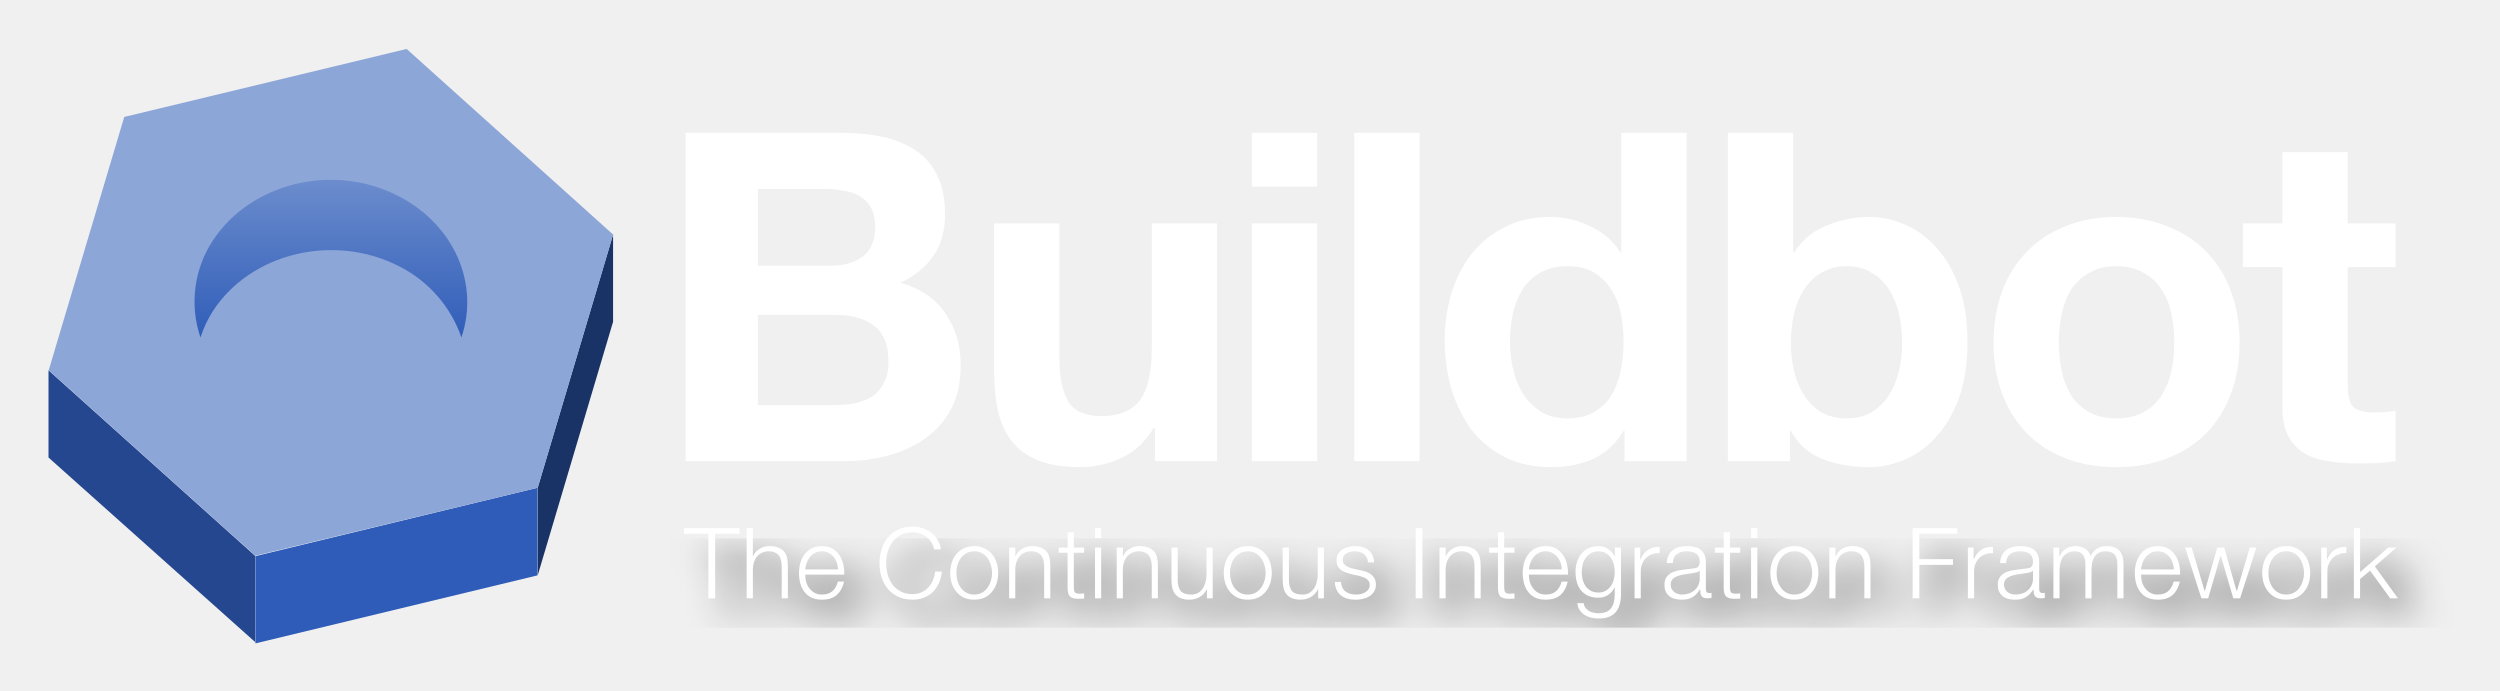
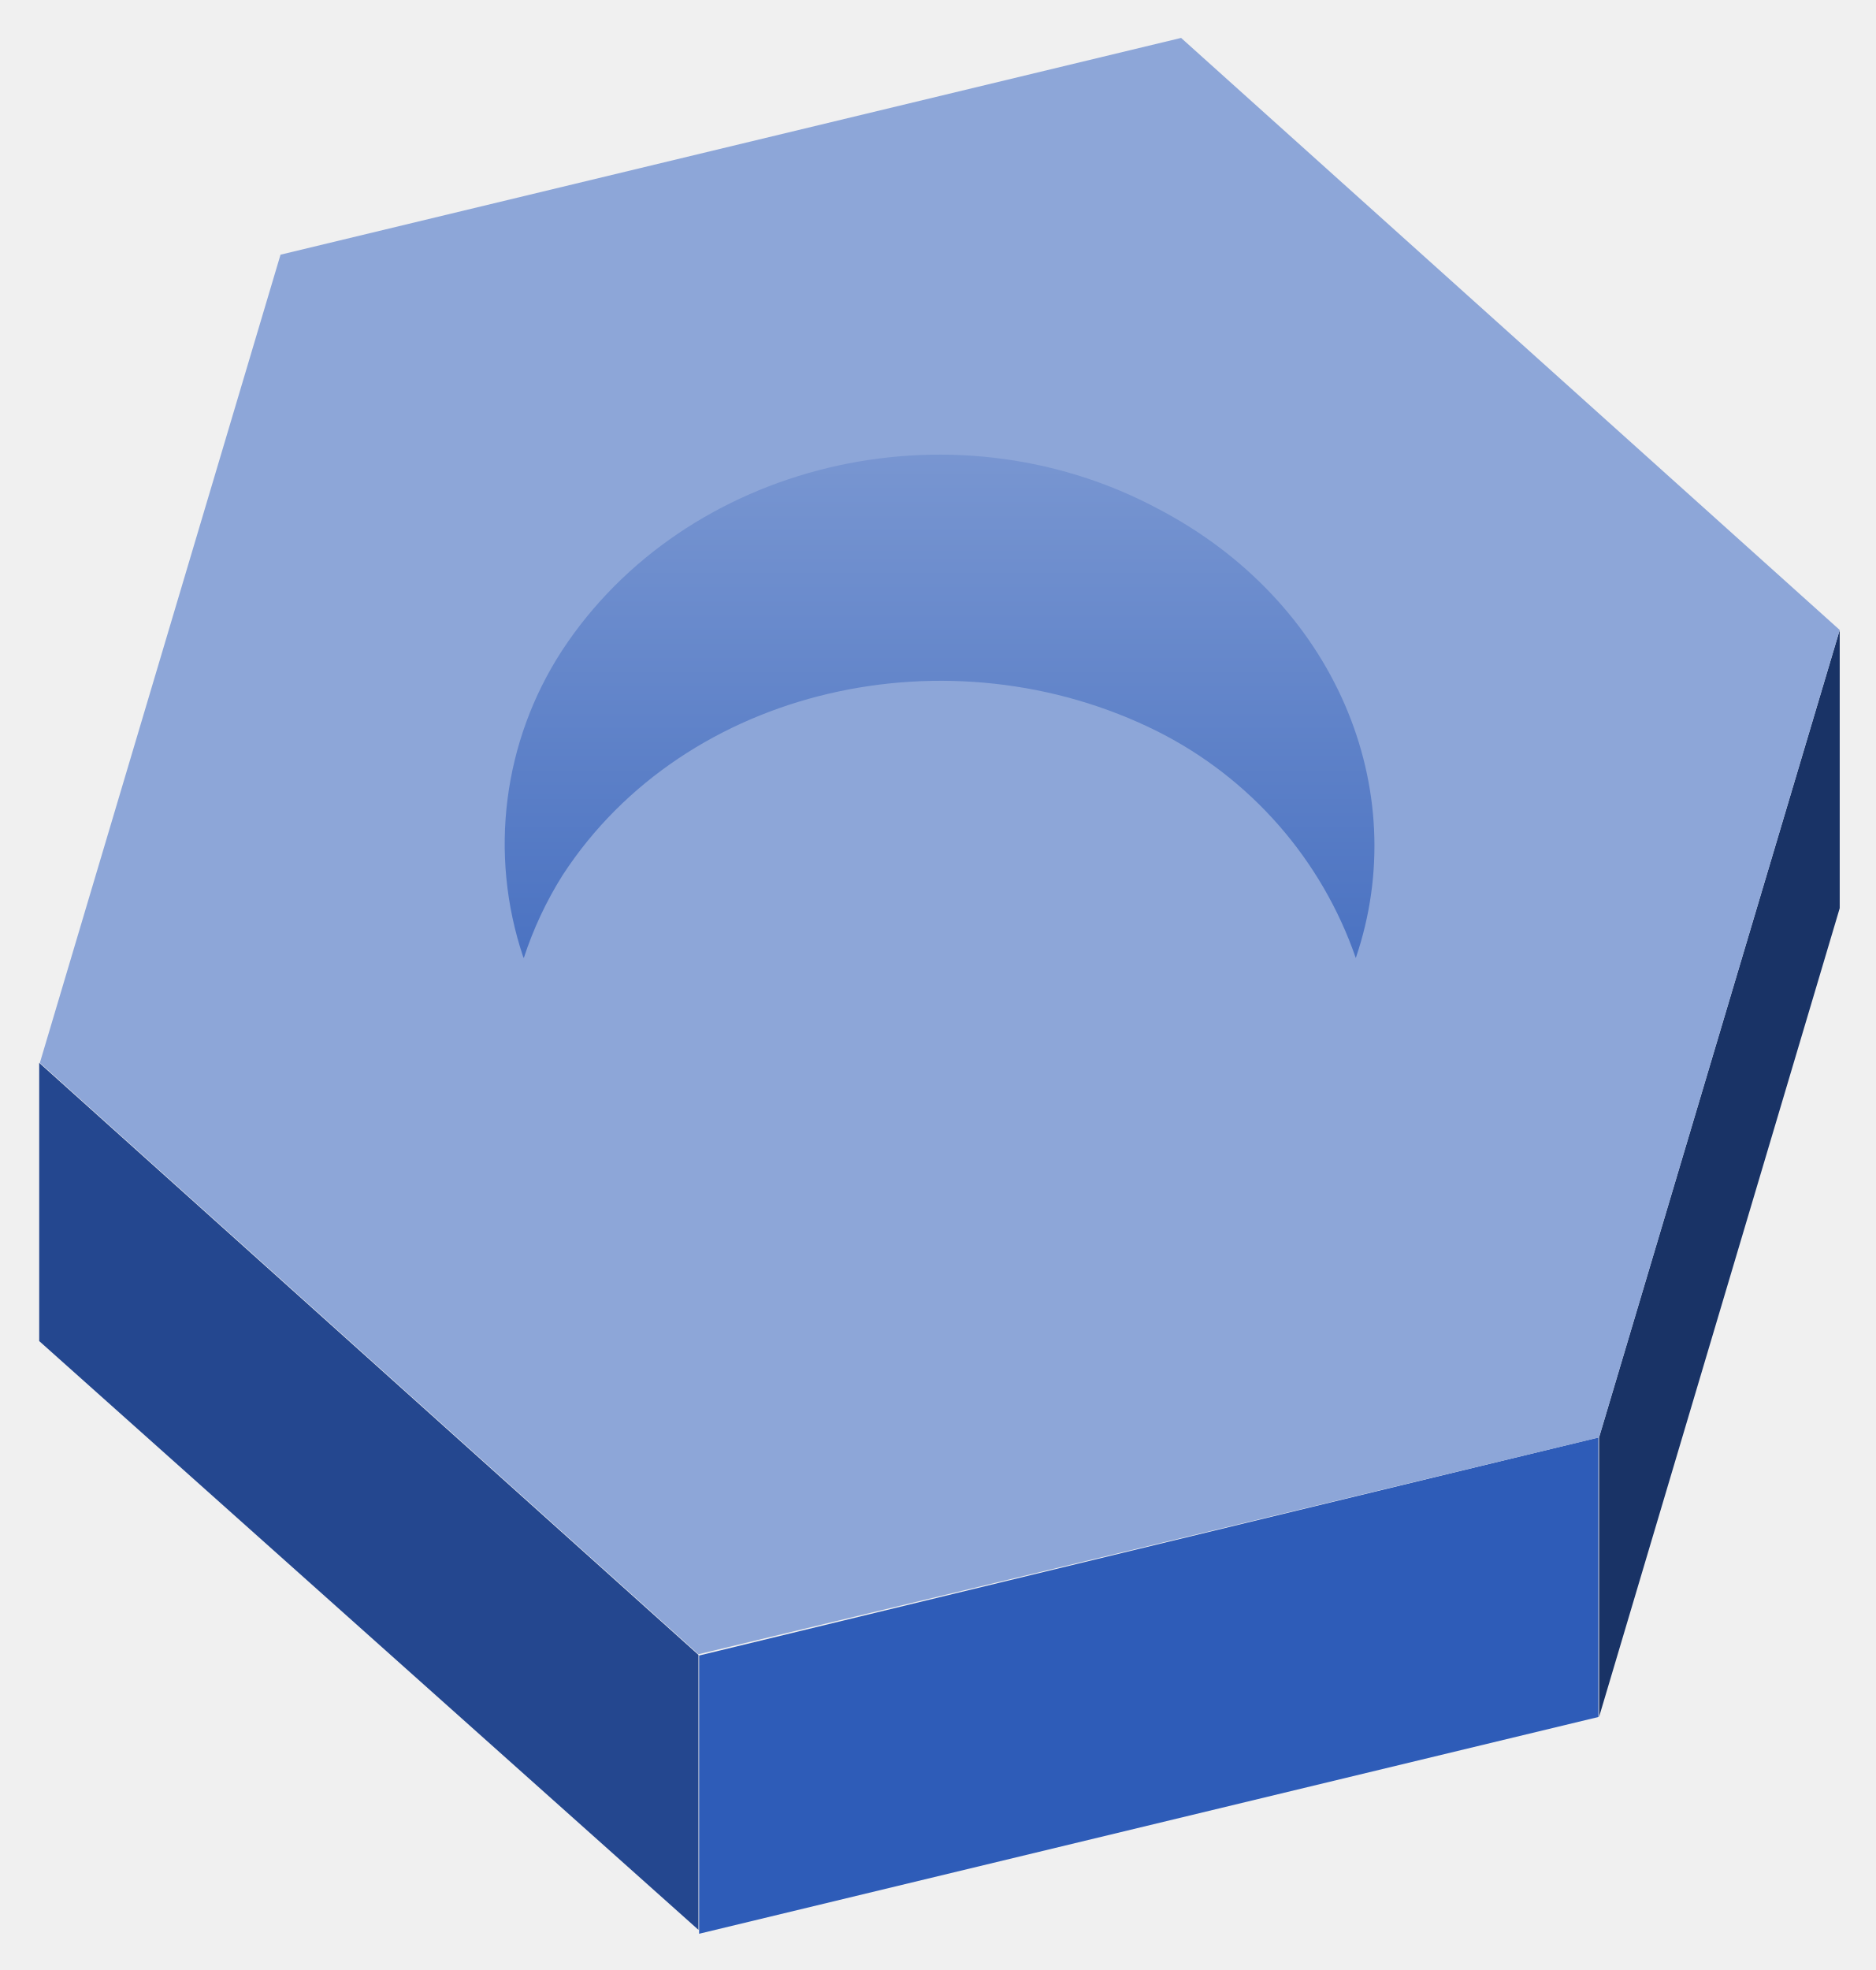
- <svg xmlns="http://www.w3.org/2000/svg" role="img" viewBox="-1.32 -4.32 406.64 112.39">
+ <svg xmlns="http://www.w3.org/2000/svg" role="img" viewBox="4.64 -1.86 289.96 304.46">
  <defs>
-     <filter id="c" color-interpolation-filters="sRGB">
-       <feFlood flood-color="#000" flood-opacity=".76" result="flood" />
-       <feComposite in="flood" in2="SourceGraphic" operator="in" result="composite1" />
-       <feGaussianBlur in="composite1" result="blur" stdDeviation="3" />
-       <feOffset dx="3.4" dy="3.4" result="offset" />
-       <feComposite in="SourceGraphic" in2="offset" result="composite2" />
-     </filter>
-     <filter id="b" color-interpolation-filters="sRGB">
-       <feBlend in2="BackgroundImage" mode="overlay" />
-     </filter>
-     <linearGradient id="a" x1="61.3" x2="61.3" y1="31.7" y2="194.3" gradientTransform="matrix(.4241 0 0 .25167 3.54 2.48)" gradientUnits="userSpaceOnUse">
+     <linearGradient id="a" x1="61" x2="61" y1="32" y2="194" gradientTransform="translate(2 1)" gradientUnits="userSpaceOnUse">
      <stop offset="0%" stop-color="#8da6d8" />
      <stop offset="100%" stop-color="#2e5cb8" />
    </linearGradient>
  </defs>
-   <path fill="#24478f" d="M6.57 70.1V55.91l33.63 30.2v14.02z" />
-   <path fill="#2e5cb8" d="M40.23 86.14L86.1 75.02v14.25l-45.87 11.06z" />
-   <path fill="#193366" d="M86.14 75.02v14.25L98.4 48.02V33.83z" />
-   <path fill="#8da6d8" d="M64.82 3.64l33.6 30.2-12.28 41.18L40.2 86.07 6.6 55.91 18.89 14.7zM63.66 27.6c10.56 5.5 14.2 17.68 8.06 27.22-6.08 9.5-19.67 12.77-30.3 7.26-10.56-5.44-14.19-17.69-8.05-27.19 6.04-9.54 19.6-12.84 30.26-7.33z" />
-   <path fill="url(#a)" d="M31.26 50.5a18.08 18.08 0 0 1 1.98-15.61c6.2-9.54 19.8-12.8 30.36-7.26 9.07 4.72 13.07 14.32 10.13 22.93a20.4 20.4 0 0 0-10.1-11.55c-10.63-5.47-24.22-2.2-30.36 7.33a18.94 18.94 0 0 0-1.98 4.22z" />
-   <path style="text-align:start" fill="#fbffff" d="M360.35 110.85V73h33.32q4.76 0 9.07.9 4.53.68 7.93 2.72 3.4 2.04 5.44 5.67 2.04 3.63 2.04 9.3 0 10.2-6.12 14.73-6.12 4.53-15.64 4.53zm-35.59-65.5v161.83h78.43q10.88 0 21.08-2.72 10.43-2.72 18.36-8.38 8.16-5.67 12.92-14.5 4.76-9.08 4.76-21.32 0-15.18-7.48-25.84-7.25-10.88-22.21-15.18 10.88-5.22 16.32-13.38 5.66-8.16 5.66-20.4 0-11.33-3.85-19.04-3.63-7.7-10.43-12.24-6.8-4.76-16.32-6.8t-21.08-2.04zm35.59 134.18V135.1h38.76q11.56 0 18.59 5.44 7.02 5.22 7.02 17.68 0 6.35-2.26 10.43-2.04 4.08-5.67 6.57-3.63 2.27-8.39 3.4-4.76.91-9.97.91zm226.34 27.65V90H554.5v61.42q0 17.91-5.9 25.84-5.89 7.71-19.03 7.71-11.56 0-16.1-7.03-4.53-7.25-4.53-21.76V90h-32.19v72.08q0 10.88 1.82 19.94 2.04 8.84 6.8 15.2 4.76 6.11 12.92 9.51 8.38 3.4 21.3 3.4 10.2 0 19.95-4.53 9.75-4.54 15.87-14.74h.68v16.32zm49.33-135.32V45.34h-32.19v26.52zM603.83 90v117.18h32.19V90zm50.47-44.66v161.84h32.19V45.34zm132.75 102.91q0 7.25-1.36 14.05-1.36 6.8-4.53 12.24-3.18 5.22-8.62 8.4-5.21 3.16-13.14 3.16-7.48 0-12.92-3.17-5.22-3.4-8.84-8.61-3.4-5.44-5-12.24-1.58-6.8-1.58-13.6 0-7.26 1.36-13.83 1.59-6.8 4.76-12.01 3.4-5.22 8.84-8.39 5.44-3.17 13.38-3.17 7.93 0 13.14 3.17 5.22 3.17 8.39 8.39 3.4 4.98 4.76 11.78 1.36 6.58 1.36 13.83zm.45 43.97v14.96h30.6V45.34h-32.18v58.94h-.46q-5.44-8.62-14.96-12.92-9.3-4.54-19.72-4.54-12.92 0-22.66 5.22-9.75 4.98-16.32 13.37-6.35 8.39-9.75 19.5-3.17 10.87-3.17 22.66 0 12.24 3.17 23.57 3.4 11.34 9.75 20.18 6.57 8.61 16.54 13.82 9.98 5 23.12 5 11.56 0 20.63-4.09 9.3-4.3 14.96-13.83zm136.85-43.52q0 7.26-1.58 14.06-1.59 6.8-4.99 12.01-3.4 5.21-8.61 8.39-4.99 2.94-12.24 2.94-7.03 0-12.24-2.94-5.22-3.18-8.62-8.39-3.4-5.21-4.98-12.01-1.59-6.8-1.59-14.06 0-7.48 1.59-14.28 1.58-6.8 4.98-12 3.4-5.22 8.62-8.17 5.21-3.17 12.24-3.17 7.25 0 12.24 3.17 5.21 2.95 8.61 8.16 3.4 5.21 4.99 12.01 1.58 6.8 1.58 14.28zm-85.9-103.36v161.84h30.6v-14.96h.45q5.21 9.75 15.41 13.83t23.12 4.08q8.84 0 17.46-3.63 8.61-3.62 15.41-11.1 7.03-7.48 11.33-19.04 4.31-11.79 4.31-27.88 0-16.1-4.3-27.66-4.31-11.78-11.34-19.26-6.8-7.48-15.41-11.1-8.62-3.64-17.46-3.64-10.88 0-21.08 4.31-9.97 4.08-15.86 13.15h-.46V45.34zm163.14 103.36q0-7.02 1.36-13.82 1.36-6.8 4.53-12.02 3.4-5.2 8.84-8.38 5.44-3.4 13.6-3.4t13.6 3.4q5.67 3.17 8.84 8.38 3.4 5.22 4.76 12.02 1.36 6.8 1.36 13.82 0 7.03-1.36 13.83-1.36 6.57-4.76 12.01-3.17 5.22-8.84 8.4-5.44 3.16-13.6 3.16t-13.6-3.17q-5.44-3.17-8.84-8.39-3.17-5.44-4.53-12-1.36-6.8-1.36-13.84zm-32.19 0q0 14.06 4.3 25.4 4.32 11.32 12.25 19.48 7.93 7.94 19.04 12.24 11.1 4.31 24.93 4.31t24.94-4.3q11.33-4.31 19.26-12.25 7.94-8.16 12.24-19.49 4.3-11.33 4.3-25.39 0-14.05-4.3-25.38-4.3-11.56-12.24-19.5-7.93-8.16-19.26-12.46-11.11-4.54-24.94-4.54-13.82 0-24.93 4.54-11.1 4.3-19.04 12.46-7.93 7.94-12.24 19.5-4.3 11.33-4.3 25.38zM1143.99 90V54.86h-32.2V90h-19.48v21.53h19.49v69.13q0 8.84 2.95 14.28 2.94 5.44 7.93 8.4 5.21 2.94 11.79 3.84 6.8 1.14 14.28 1.14 4.76 0 9.74-.23 4.99-.23 9.07-.9v-24.94q-2.27.45-4.76.68-2.5.23-5.21.23-8.16 0-10.88-2.72-2.72-2.72-2.72-10.88v-58.03h23.57V90z" filter="url(#b)" transform="matrix(.33 0 0 .33 3.04 2.32)" />
-   <path d="M109.94 81.58v.92h3.96V93h1.1V82.5h3.98v-.92zm10.19 0V93h1.01v-4.82q.02-.6.2-1.12.18-.52.5-.9.34-.38.8-.58.48-.23 1.1-.23.6 0 1 .2.42.19.66.52.24.34.33.8.1.45.1.98V93h1v-5.31q0-.74-.14-1.33-.14-.6-.5-1-.35-.4-.94-.63-.57-.23-1.44-.23-.88 0-1.61.47-.74.45-1.03 1.2h-.03v-4.6zm14.86 6.72h-5.34q.06-.56.25-1.1.21-.54.55-.94.33-.41.81-.65.48-.26 1.1-.26.61 0 1.1.26.47.24.81.65.34.4.51.93.2.53.21 1.1zm-5.34.84H136q.03-.86-.16-1.7-.2-.84-.64-1.48-.43-.66-1.14-1.06-.7-.4-1.7-.4-.97 0-1.69.39-.7.37-1.15.99-.45.6-.67 1.4-.21.78-.21 1.6 0 .87.2 1.67.23.79.68 1.4.45.59 1.15.94.72.33 1.7.33 1.56 0 2.41-.76.87-.77 1.19-2.18h-1.01q-.24.96-.87 1.54-.62.57-1.72.57-.72 0-1.24-.3-.5-.3-.84-.77-.34-.46-.5-1.04-.14-.6-.14-1.14zm20.98-4.11h1.09q-.12-.9-.55-1.58-.41-.69-1.05-1.15-.63-.48-1.41-.72-.77-.24-1.59-.24-1.34 0-2.36.5-1.01.47-1.68 1.3-.68.82-1.01 1.9-.34 1.06-.34 2.25 0 1.18.34 2.25.33 1.08 1 1.9.68.8 1.69 1.3 1.02.48 2.36.48 1.01 0 1.83-.32.83-.32 1.44-.9.6-.6 1-1.45.37-.85.49-1.9h-1.1q-.07.77-.36 1.44-.29.65-.75 1.15-.47.5-1.1.78-.65.3-1.45.3-1.13 0-1.95-.44-.81-.43-1.34-1.14-.51-.72-.77-1.61-.24-.91-.24-1.84 0-.95.24-1.84.26-.9.77-1.6.53-.72 1.34-1.15.82-.44 1.95-.44.63 0 1.19.2.57.17 1.04.52.48.36.8.88.33.52.48 1.17zm6.51.32q.72 0 1.26.3.54.31.9.8.36.5.54 1.14.2.63.2 1.28 0 .66-.2 1.3-.18.62-.54 1.12-.36.5-.9.8-.54.3-1.26.3t-1.27-.3q-.54-.3-.91-.8-.35-.5-.54-1.12-.18-.64-.18-1.3 0-.65.18-1.28.19-.64.54-1.13.37-.5.91-.8.55-.3 1.27-.3zm0-.85q-.95 0-1.68.36-.72.35-1.22.94-.5.6-.75 1.4-.26.78-.26 1.67 0 .9.26 1.7.25.78.75 1.37.5.6 1.22.95.73.33 1.68.33.94 0 1.66-.33.74-.35 1.23-.95.5-.59.75-1.37.26-.8.26-1.7 0-.9-.26-1.68-.25-.8-.75-1.39-.5-.6-1.23-.94-.72-.36-1.66-.36zm5.68.24V93h1v-4.82q.02-.6.2-1.12.2-.52.51-.9.34-.38.8-.58.48-.23 1.09-.23.6 0 1 .2.42.19.66.52.24.34.34.8.1.45.1.98V93h1v-5.31q0-.74-.14-1.33-.14-.6-.5-1-.35-.4-.94-.63-.58-.23-1.44-.23-.88 0-1.62.47-.73.45-1.02 1.2h-.03v-1.43zm10.52 0v-2.48h-1v2.48h-1.45v.85h1.44v5.65q-.01 1.06.39 1.46.4.38 1.4.38.23 0 .45-.02l.45-.01v-.85q-.43.05-.86.05-.55-.03-.7-.3-.12-.3-.12-.79v-5.57h1.68v-.85zm3.45-3.16v1.61h1v-1.61zm0 3.16V93h1v-8.26zm3.53 0V93h1v-4.82q.02-.6.2-1.12.2-.52.51-.9.34-.38.8-.58.48-.23 1.09-.23.6 0 1 .2.42.19.66.52.24.34.34.8.1.45.1.98V93h1v-5.31q0-.74-.14-1.33-.14-.6-.5-1-.35-.4-.94-.63-.58-.23-1.44-.23-.88 0-1.62.47-.73.45-1.02 1.2h-.03v-1.43zM195.93 93v-8.26h-1v4.34q0 .62-.15 1.23-.15.6-.45 1.06-.3.46-.77.75-.46.27-1.12.27-1.2 0-1.7-.57-.47-.58-.5-1.7v-5.38h-1.01v5.36q0 .74.16 1.32.16.57.5.97.34.4.89.61.56.22 1.34.22.93 0 1.68-.43.77-.45 1.17-1.28h.03V93zm5.71-7.65q.72 0 1.26.3.54.31.9.8.36.5.54 1.14.2.63.2 1.28 0 .66-.2 1.3-.18.62-.54 1.12-.36.5-.9.8-.54.3-1.26.3t-1.27-.3q-.54-.3-.91-.8-.35-.5-.54-1.12-.18-.64-.18-1.3 0-.65.18-1.28.19-.64.54-1.13.37-.5.91-.8.55-.3 1.27-.3zm0-.85q-.95 0-1.68.36-.72.35-1.22.94-.5.6-.75 1.4-.26.78-.26 1.67 0 .9.26 1.7.25.78.75 1.37.5.6 1.22.95.73.33 1.68.33.94 0 1.66-.33.74-.35 1.23-.95.5-.59.75-1.37.26-.8.26-1.7 0-.9-.26-1.68-.25-.8-.75-1.39-.5-.6-1.23-.94-.72-.36-1.66-.36zm12.38 8.5v-8.26h-1v4.34q0 .62-.15 1.23-.14.6-.45 1.06-.3.46-.77.75-.46.27-1.12.27-1.2 0-1.7-.57-.47-.58-.5-1.7v-5.38h-1.01v5.36q0 .74.16 1.32.16.57.5.97.35.4.9.61.55.22 1.33.22.93 0 1.68-.43.77-.45 1.17-1.28h.03V93zm7.17-5.84h1q-.03-.67-.27-1.17-.24-.5-.65-.83-.4-.34-.95-.5-.53-.16-1.15-.16-.54 0-1.1.13-.55.13-1 .4-.44.27-.73.72-.27.45-.27 1.07 0 .53.17.9.18.35.48.6.32.25.74.42.41.16.9.3l1.3.28q.34.08.66.2.34.1.6.28.25.16.4.42.15.24.15.6 0 .44-.22.74-.2.29-.54.48-.34.2-.74.27-.38.08-.75.08-1.01 0-1.7-.51-.67-.53-.73-1.55h-1.01q.13 1.52 1.02 2.2.91.7 2.37.7.58 0 1.17-.13t1.05-.42q.48-.3.79-.77.3-.48.3-1.15 0-.54-.2-.94-.21-.4-.55-.68-.32-.27-.75-.43-.42-.17-.85-.24l-1.34-.3-.56-.16q-.3-.11-.56-.27-.26-.16-.44-.39-.16-.24-.16-.57 0-.4.18-.68.18-.27.46-.43.3-.17.63-.24.35-.08.69-.08.43 0 .81.11.39.1.67.32.3.23.48.58.18.34.2.8zm7.76-5.58V93h1.09V81.58zm3.87 3.16V93h1v-4.82q.02-.6.2-1.12.2-.52.51-.9.34-.38.8-.58.48-.23 1.09-.23.6 0 1 .2.42.19.66.52.24.34.34.8.1.45.1.98V93h1v-5.31q0-.74-.14-1.33-.14-.6-.5-1-.35-.4-.94-.63-.58-.23-1.44-.23-.88 0-1.62.47-.73.45-1.02 1.2h-.03v-1.43zm10.52 0v-2.48h-1v2.48h-1.45v.85h1.44v5.65q-.01 1.06.39 1.46.4.38 1.4.38.23 0 .45-.02l.45-.01v-.85q-.43.05-.86.05-.55-.03-.7-.3-.12-.3-.12-.79v-5.57h1.68v-.85zm9.36 3.56h-5.34q.07-.56.26-1.1.2-.54.54-.94.34-.41.82-.65.48-.26 1.1-.26.61 0 1.1.26.47.24.8.65.34.4.52.93.2.53.2 1.1zm-5.34.84h6.36q.03-.86-.16-1.7-.2-.84-.64-1.48-.44-.66-1.14-1.06t-1.7-.4q-.97 0-1.7.39-.7.37-1.14.99-.45.6-.68 1.4-.2.78-.2 1.6 0 .87.2 1.67.23.79.68 1.4.44.59 1.15.94.72.33 1.7.33 1.56 0 2.41-.76.86-.77 1.18-2.18h-1q-.24.96-.87 1.54-.62.57-1.73.57-.72 0-1.23-.3t-.85-.77q-.33-.46-.5-1.04-.14-.6-.14-1.14zm14.98 3.19v-7.59h-1v1.43h-.04q-.14-.34-.41-.64-.26-.3-.6-.53-.33-.24-.75-.37-.4-.13-.86-.13-.9 0-1.6.34-.69.32-1.17.9-.46.56-.72 1.32-.24.76-.24 1.6 0 .88.2 1.67.22.77.66 1.34.47.58 1.17.91.7.32 1.7.32.91 0 1.58-.46.69-.46 1.04-1.23h.03v1.12q0 1.5-.62 2.3-.62.8-2.03.8-.42 0-.82-.1-.4-.07-.73-.27-.32-.19-.56-.5-.23-.31-.3-.78h-1.02q.05.66.36 1.12.32.48.78.79.48.3 1.07.45.6.14 1.22.14 1 0 1.7-.27t1.13-.79q.43-.5.62-1.24.21-.74.21-1.65zm-3.66-.27q-.7 0-1.22-.28-.51-.28-.85-.73-.33-.47-.5-1.06-.15-.59-.15-1.21 0-.64.14-1.25.16-.63.5-1.1.33-.49.85-.77.5-.3 1.23-.3.72 0 1.21.3.52.3.84.8.32.5.46 1.1.14.6.14 1.22t-.17 1.21q-.16.6-.5 1.06-.33.45-.83.73-.5.28-1.15.28zm5.87-7.32V93h1.01v-4.4q0-.66.23-1.2.22-.56.62-.96.42-.4.98-.6.56-.23 1.24-.2v-1q-1.12-.06-1.93.49-.8.54-1.19 1.55h-.03v-1.94zm5.22 2.53h1q.04-1 .65-1.45.6-.47 1.57-.47.44 0 .83.08.4.07.69.26.3.19.46.53.18.32.18.83 0 .33-.1.54-.08.21-.24.34-.16.11-.4.16-.24.05-.56.08l-1.62.2q-.78.1-1.42.36-.62.25-1 .75-.4.48-.4 1.34 0 .63.22 1.1.22.44.59.74.38.3.88.42.51.14 1.09.14.6 0 1.04-.1.44-.12.78-.33.35-.2.62-.51.3-.32.56-.72h.04q0 .32.03.6.05.25.17.44.13.2.36.3.24.1.62.1.2 0 .34-.02l.32-.04v-.85q-.15.06-.32.06-.6 0-.6-.6v-4.39q0-.83-.27-1.34-.27-.53-.7-.82-.43-.29-.98-.38-.54-.12-1.09-.12-.72 0-1.3.16-.6.16-1.05.5-.43.34-.69.86-.25.53-.3 1.25zm5.38 1.22v1.31q0 .6-.24 1.09-.23.48-.63.81-.38.34-.91.52-.53.17-1.1.17-.36 0-.7-.11-.33-.11-.58-.32-.26-.22-.42-.51-.14-.3-.14-.69 0-.6.35-.93.37-.33.93-.51t1.23-.26l1.33-.2.48-.12q.27-.08.36-.25zm4.91-3.75v-2.48h-1v2.48h-1.45v.85h1.44v5.65q-.01 1.06.39 1.46.4.38 1.4.38.23 0 .45-.02l.45-.01v-.85q-.43.05-.86.05-.55-.03-.7-.3-.12-.3-.12-.79v-5.57h1.68v-.85zm3.44-3.16v1.61h1.02v-1.61zm0 3.16V93h1.02v-8.26zm7.04.61q.72 0 1.27.3.54.31.9.8.36.5.54 1.14.19.63.19 1.28 0 .66-.2 1.3-.17.62-.54 1.12-.35.5-.9.8-.54.3-1.26.3t-1.26-.3q-.55-.3-.91-.8t-.55-1.12q-.17-.64-.17-1.3 0-.65.17-1.28.2-.64.55-1.13.36-.5.9-.8.55-.3 1.27-.3zm0-.85q-.94 0-1.68.36-.72.35-1.21.94-.5.6-.76 1.4-.25.78-.25 1.67 0 .9.25 1.7.26.78.76 1.37.5.6 1.21.95.74.33 1.68.33.95 0 1.67-.33.73-.35 1.23-.95.5-.59.75-1.37.26-.8.26-1.7 0-.9-.26-1.68-.26-.8-.75-1.39-.5-.6-1.23-.94-.72-.36-1.67-.36zm5.69.24V93h1v-4.82q.02-.6.2-1.12.19-.52.5-.9.34-.38.8-.58.49-.23 1.1-.23.6 0 1 .2.42.19.66.52.24.34.34.8.1.45.1.98V93h1v-5.31q0-.74-.14-1.33-.15-.6-.5-1t-.94-.63q-.58-.23-1.44-.23-.88 0-1.62.47-.74.45-1.02 1.2h-.04v-1.43zm13.55-3.16V93h1.09v-5.44h5.47v-.93h-5.47V82.5h6.16v-.92zm8.99 3.16V93h1.01v-4.4q0-.66.22-1.2.23-.56.63-.96.41-.4.97-.6.56-.23 1.25-.2v-1q-1.12-.06-1.93.49-.8.54-1.19 1.55h-.03v-1.94zm5.22 2.53h1q.04-1 .65-1.45.6-.47 1.56-.47.45 0 .84.08.4.07.68.26.3.19.47.53.17.32.17.83 0 .33-.1.54-.07.21-.23.34-.16.11-.4.16-.24.05-.56.08l-1.62.2q-.78.1-1.42.36-.63.25-1 .75-.4.48-.4 1.34 0 .63.21 1.1.23.44.6.74.38.3.88.42.5.14 1.08.14.61 0 1.04-.1.45-.12.79-.33.35-.2.62-.51.3-.32.56-.72h.03q0 .32.04.6.04.25.17.44.13.2.35.3.24.1.63.1.2 0 .33-.02l.32-.04v-.85q-.14.06-.32.06-.59 0-.59-.6v-4.39q0-.83-.27-1.34-.27-.53-.7-.82-.43-.29-.98-.38-.54-.12-1.09-.12-.72 0-1.3.16-.6.16-1.05.5-.43.34-.69.86-.25.53-.3 1.25zm5.37 1.22v1.31q0 .6-.24 1.09-.22.48-.62.81-.38.34-.91.52-.53.17-1.1.17-.36 0-.7-.11-.33-.11-.59-.32-.25-.22-.41-.51-.15-.3-.15-.69 0-.6.36-.93.36-.33.92-.51t1.24-.26l1.32-.2q.21-.04.48-.12.28-.08.37-.25zm3.32-3.75V93h1v-4.6q0-.66.15-1.2.14-.57.43-.97.3-.41.77-.64.48-.24 1.12-.24.48 0 .82.16.33.16.52.45.21.27.3.66.09.36.09.78V93h1v-4.67q0-.58.1-1.1.11-.55.37-.97.26-.41.69-.65.43-.26 1.09-.26 1.08 0 1.52.55.43.52.43 1.55V93h1v-5.6q0-2.9-2.73-2.9-.82 0-1.54.4-.72.4-1.08 1.22-.23-.82-.9-1.22-.66-.4-1.47-.4-1 0-1.67.44-.64.43-1.04 1.2h-.04v-1.4zm19.59 3.56h-5.34q.06-.56.25-1.1.21-.54.55-.94.33-.41.81-.65.48-.26 1.1-.26.61 0 1.1.26.47.24.81.65.34.4.51.93.2.53.21 1.1zm-5.34.84h6.35q.03-.86-.16-1.7-.2-.84-.64-1.48-.43-.66-1.14-1.06-.7-.4-1.7-.4-.97 0-1.69.39-.7.37-1.15.99-.45.6-.67 1.4-.21.78-.21 1.6 0 .87.2 1.67.23.79.68 1.4.45.59 1.15.94.72.33 1.7.33 1.56 0 2.41-.76.87-.77 1.19-2.18h-1.01q-.24.96-.87 1.54-.62.57-1.72.57-.72 0-1.23-.3-.52-.3-.85-.77-.34-.46-.5-1.04-.14-.6-.14-1.14zm7.17-4.4l2.65 8.26h1.1l2.02-6.94h.03l2.04 6.94h1.1l2.66-8.26h-1.08l-2.1 7.08h-.04l-2.02-7.08h-1.13l-2.02 7.08h-.03l-2.11-7.08zm16.44.61q.72 0 1.27.3.54.31.9.8.36.5.54 1.14.19.63.19 1.28 0 .66-.2 1.3-.17.62-.54 1.12-.35.5-.9.8-.54.3-1.26.3t-1.26-.3q-.55-.3-.91-.8t-.55-1.12q-.17-.64-.17-1.3 0-.65.17-1.28.2-.64.55-1.13.36-.5.9-.8.55-.3 1.27-.3zm0-.85q-.94 0-1.68.36-.72.35-1.21.94-.5.6-.76 1.4-.25.78-.25 1.67 0 .9.25 1.7.26.78.76 1.37.5.6 1.21.95.74.33 1.68.33.95 0 1.67-.33.73-.35 1.23-.95.5-.59.75-1.37.26-.8.26-1.7 0-.9-.26-1.68-.26-.8-.75-1.39-.5-.6-1.23-.94-.72-.36-1.67-.36zm5.7.24V93h1v-4.4q0-.66.23-1.2.23-.56.63-.96.41-.4.97-.6.56-.23 1.25-.2v-1q-1.12-.06-1.93.49-.8.54-1.19 1.55h-.03v-1.94zm5.31-3.16V93h1.01v-3.14l1.63-1.36 3.27 4.5h1.26l-3.76-5.2 3.52-3.06h-1.34l-4.58 4v-7.16z" style="text-align:start" fill="#fff" filter="url(#c)" />
+   <path fill="#24478f" d="M10.7 205.4v-43l101.9 91.5v42.5z" />
+   <path fill="#2e5cb8" d="M112.7 254l139-33.7v43.2l-139 33.5v-43z" />
+   <path fill="#193366" d="M251.8 220.3v43.2l37.2-125v-43z" />
+   <path fill="#8da6d8" d="M187.2 4L289 95.5l-37.2 124.8-139.2 33.5-101.8-91.4L48 37.5zm-3.5 72.6c32 16.7 43 53.6 24.4 82.5-18.4 28.8-59.6 38.7-91.8 22-32-16.5-43-53.6-24.4-82.4 18.3-28.9 59.4-38.9 91.7-22.2z" />
+   <path fill="url(#a)" d="M85.5 146a54.8 54.8 0 0 1 6-47.3c19-29 60-39 92-22 27.5 14.3 39.6 43.4 30.7 69.5a61.8 61.8 0 0 0-30.6-35c-32-16-73-7-92 22.2a57.4 57.4 0 0 0-6 12.8z" />
</svg>
